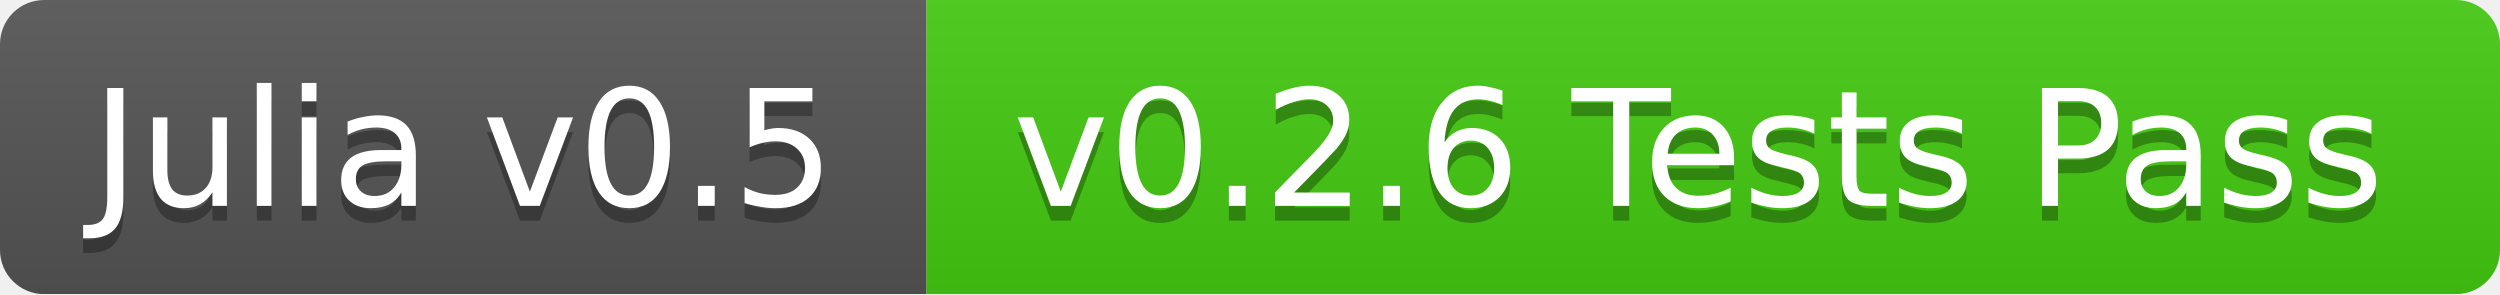
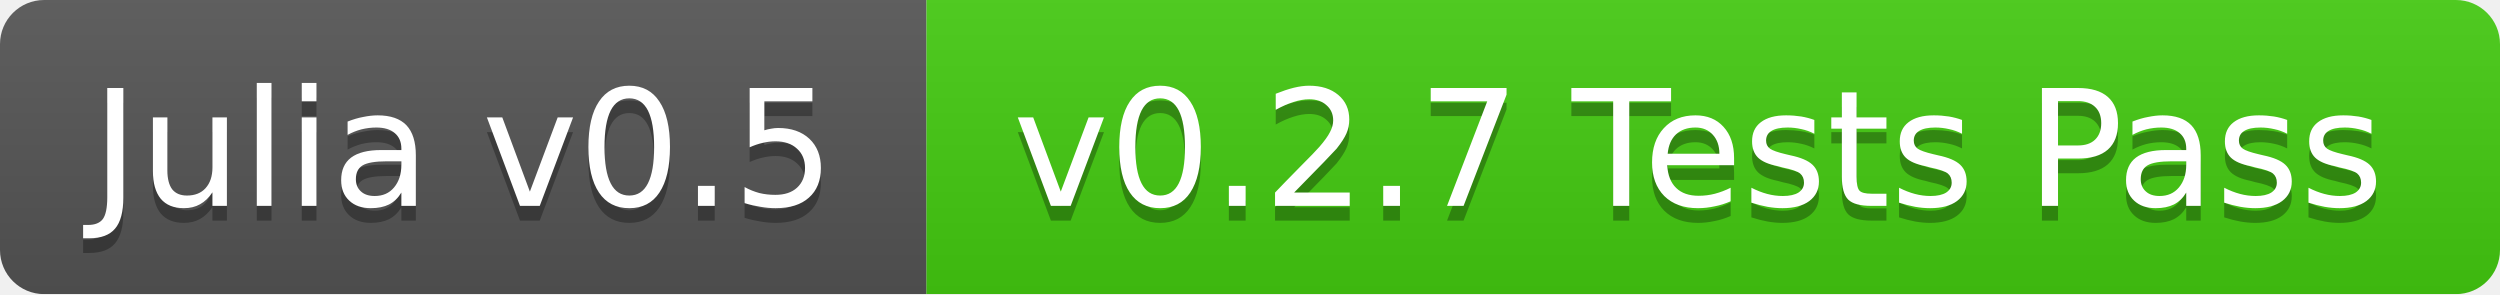
<svg xmlns="http://www.w3.org/2000/svg" width="170" height="20">
  <linearGradient id="b" x2="0" y2="100%">
    <stop offset="0" stop-color="#bbb" stop-opacity=".1" />
    <stop offset="1" stop-opacity=".1" />
  </linearGradient>
  <mask id="a">
    <rect width="170" height="20" rx="3" fill="#fff" />
  </mask>
  <g mask="url(#a)">
    <path fill="#555" d="M0 0h63v20H0z" />
    <path fill="#4c1" d="M63 0h107v20H63z" />
    <path fill="url(#b)" d="M0 0h170v20H0z" />
  </g>
  <g fill="#fff" text-anchor="middle" font-family="DejaVu Sans,Verdana,Geneva,sans-serif" font-size="11">
    <text x="31.5" y="15" fill="#010101" fill-opacity=".3">Julia v0.5</text>
    <text x="31.5" y="14">Julia v0.5</text>
-     <text x="115.5" y="15" fill="#010101" fill-opacity=".3">v0.2.6 Tests Pass</text>
-     <text x="115.5" y="14">v0.2.6 Tests Pass</text>
+     <text x="115.5" y="15" fill="#010101" fill-opacity=".3">v0.2.7 Tests Pass</text>
+     <text x="115.5" y="14">v0.2.7 Tests Pass</text>
  </g>
</svg>
